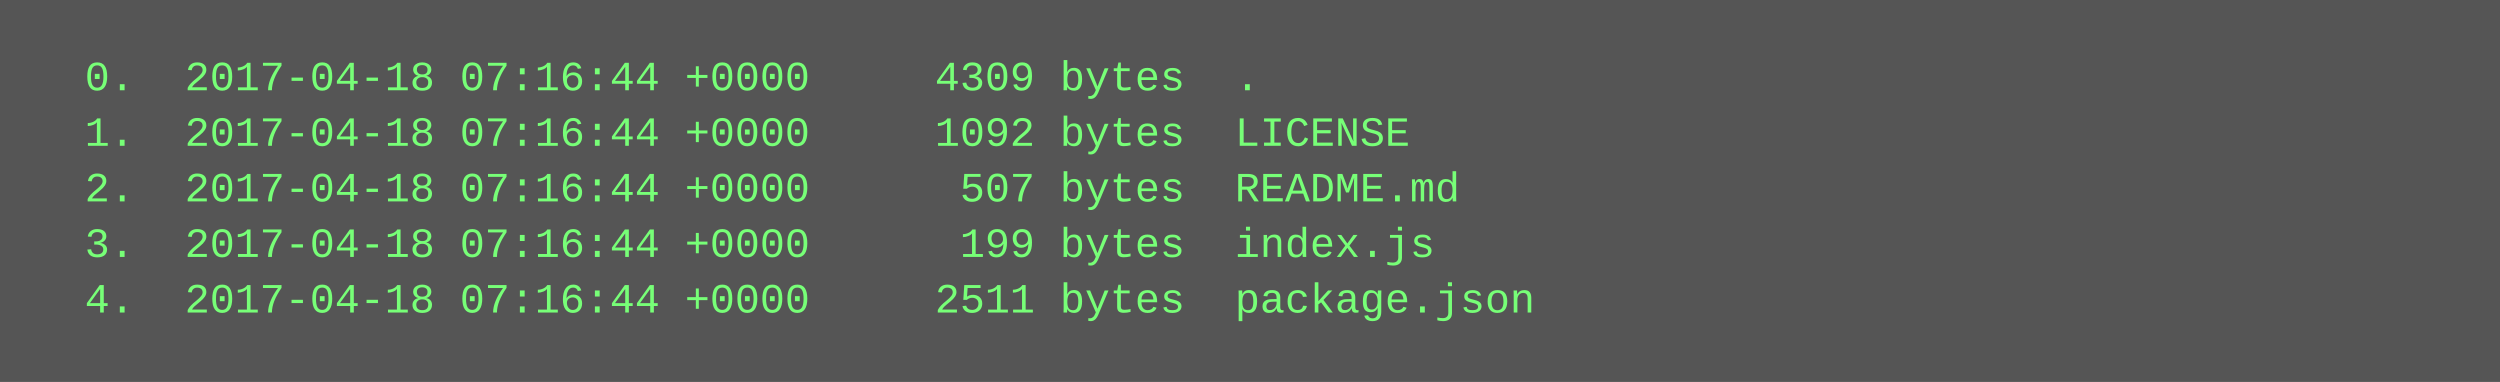
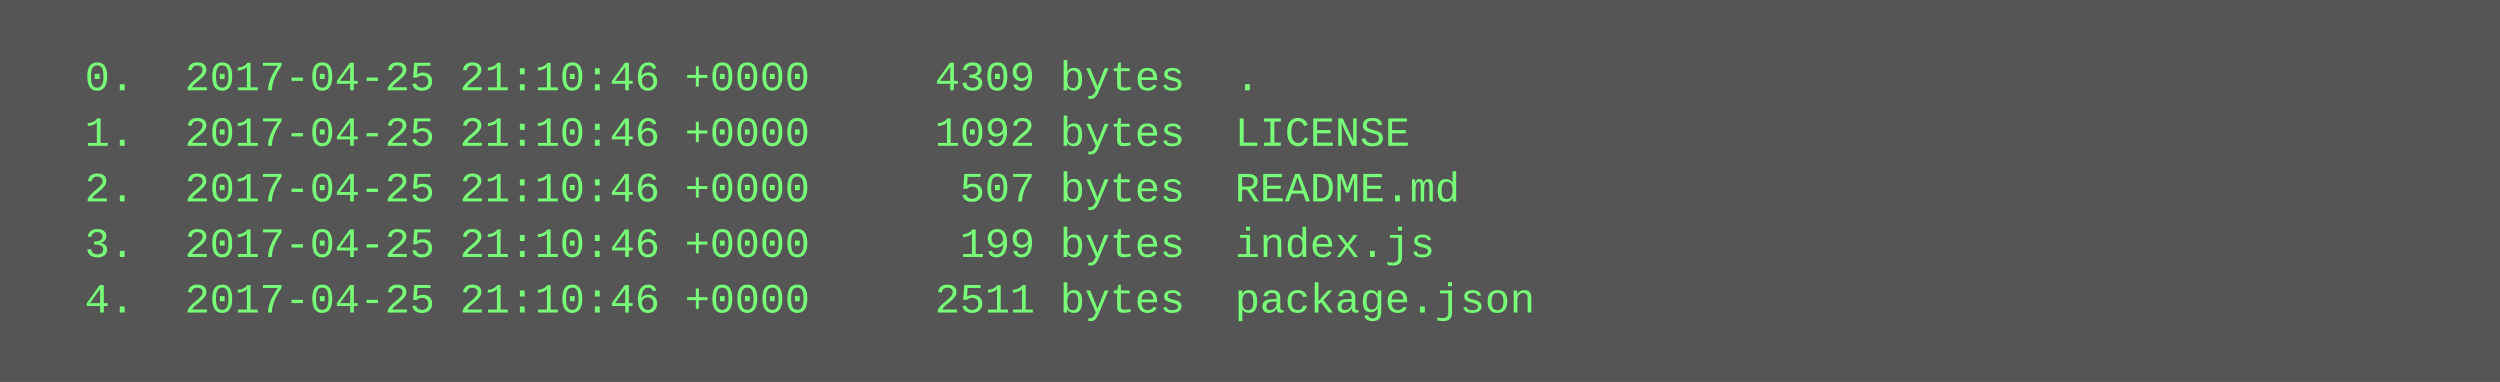
<svg xmlns="http://www.w3.org/2000/svg" height="110" width="720">
  <rect height="110" fill="#555" width="720" />
  <text fill="#7f7" font-family="Courier New" font-size="12" xml:space="preserve">
-     <tspan x="10" y="26">  0.  2017-04-18 07:16:44 +0000     4309 bytes  .</tspan>
-     <tspan x="10" y="42">  1.  2017-04-18 07:16:44 +0000     1092 bytes  LICENSE</tspan>
-     <tspan x="10" y="58">  2.  2017-04-18 07:16:44 +0000      507 bytes  README.md</tspan>
-     <tspan x="10" y="74">  3.  2017-04-18 07:16:44 +0000      199 bytes  index.js</tspan>
-     <tspan x="10" y="90">  4.  2017-04-18 07:16:44 +0000     2511 bytes  package.json</tspan>
+     <tspan x="10" y="26">  0.  2017-04-25 21:10:46 +0000     4309 bytes  .</tspan>
+     <tspan x="10" y="42">  1.  2017-04-25 21:10:46 +0000     1092 bytes  LICENSE</tspan>
+     <tspan x="10" y="58">  2.  2017-04-25 21:10:46 +0000      507 bytes  README.md</tspan>
+     <tspan x="10" y="74">  3.  2017-04-25 21:10:46 +0000      199 bytes  index.js</tspan>
+     <tspan x="10" y="90">  4.  2017-04-25 21:10:46 +0000     2511 bytes  package.json</tspan>
  </text>
</svg>
